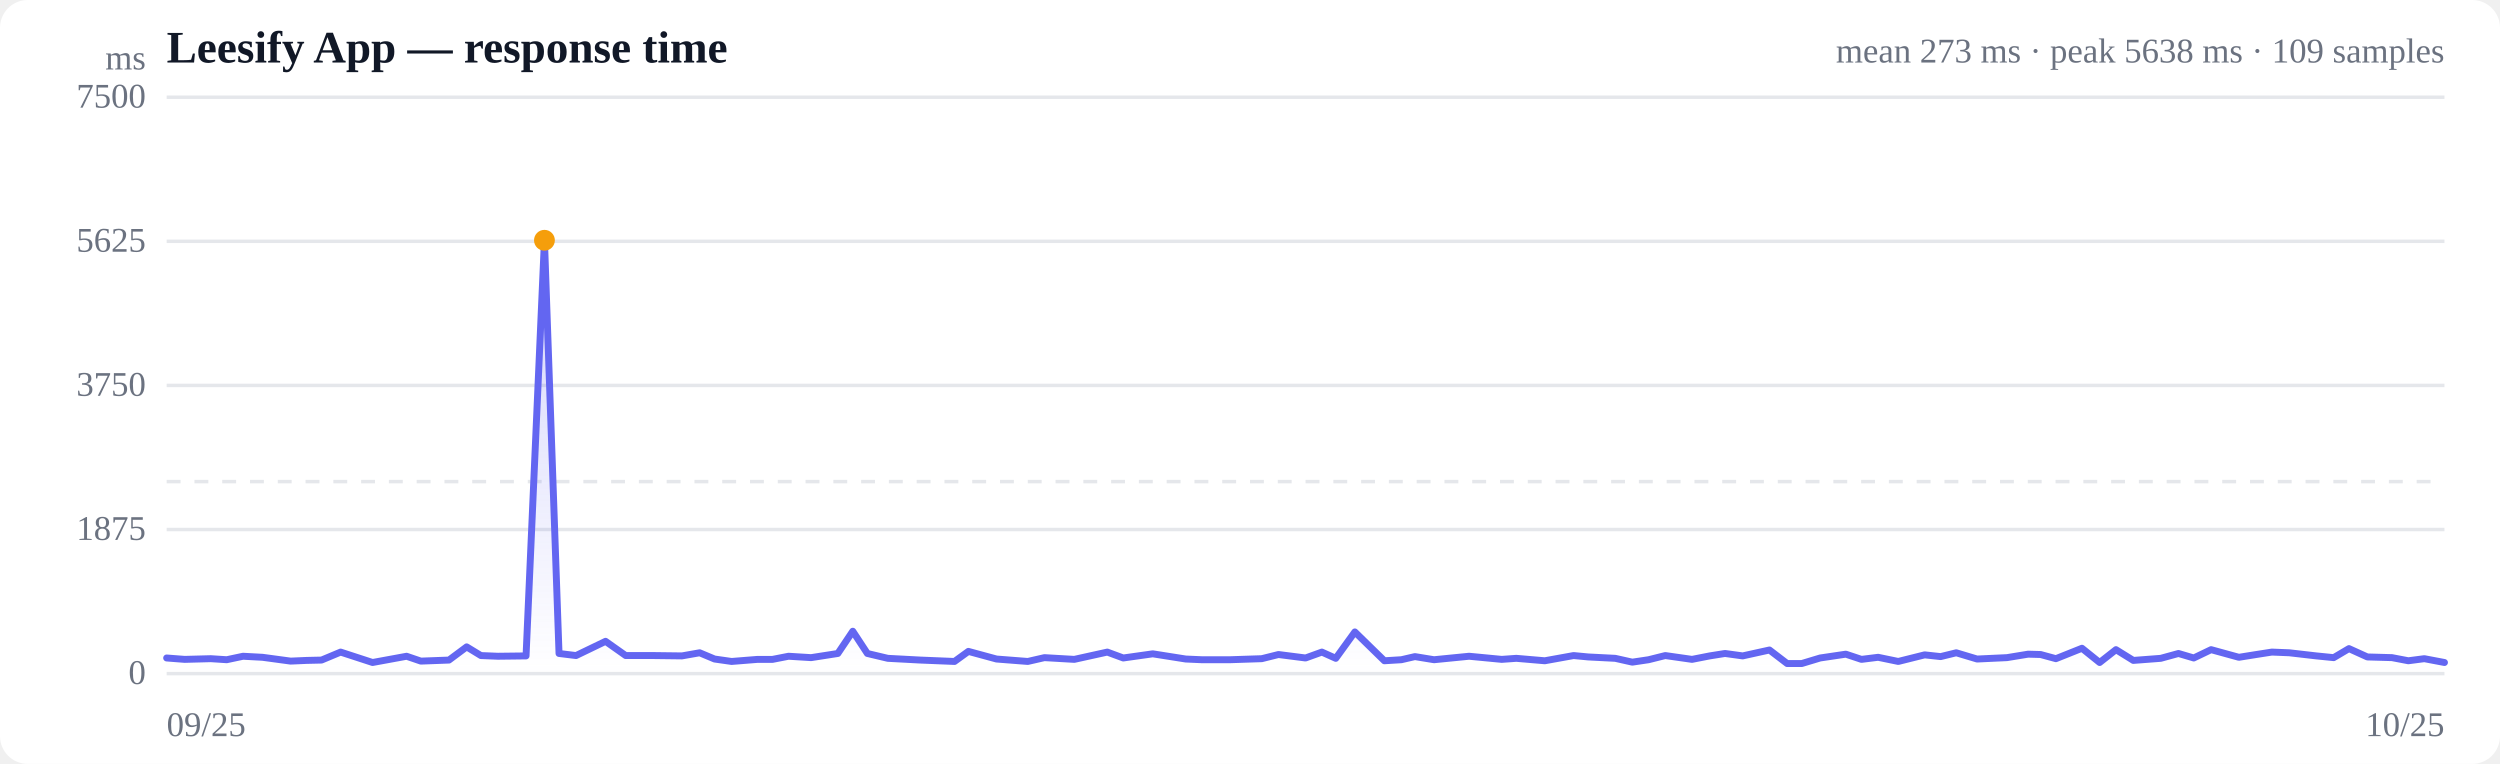
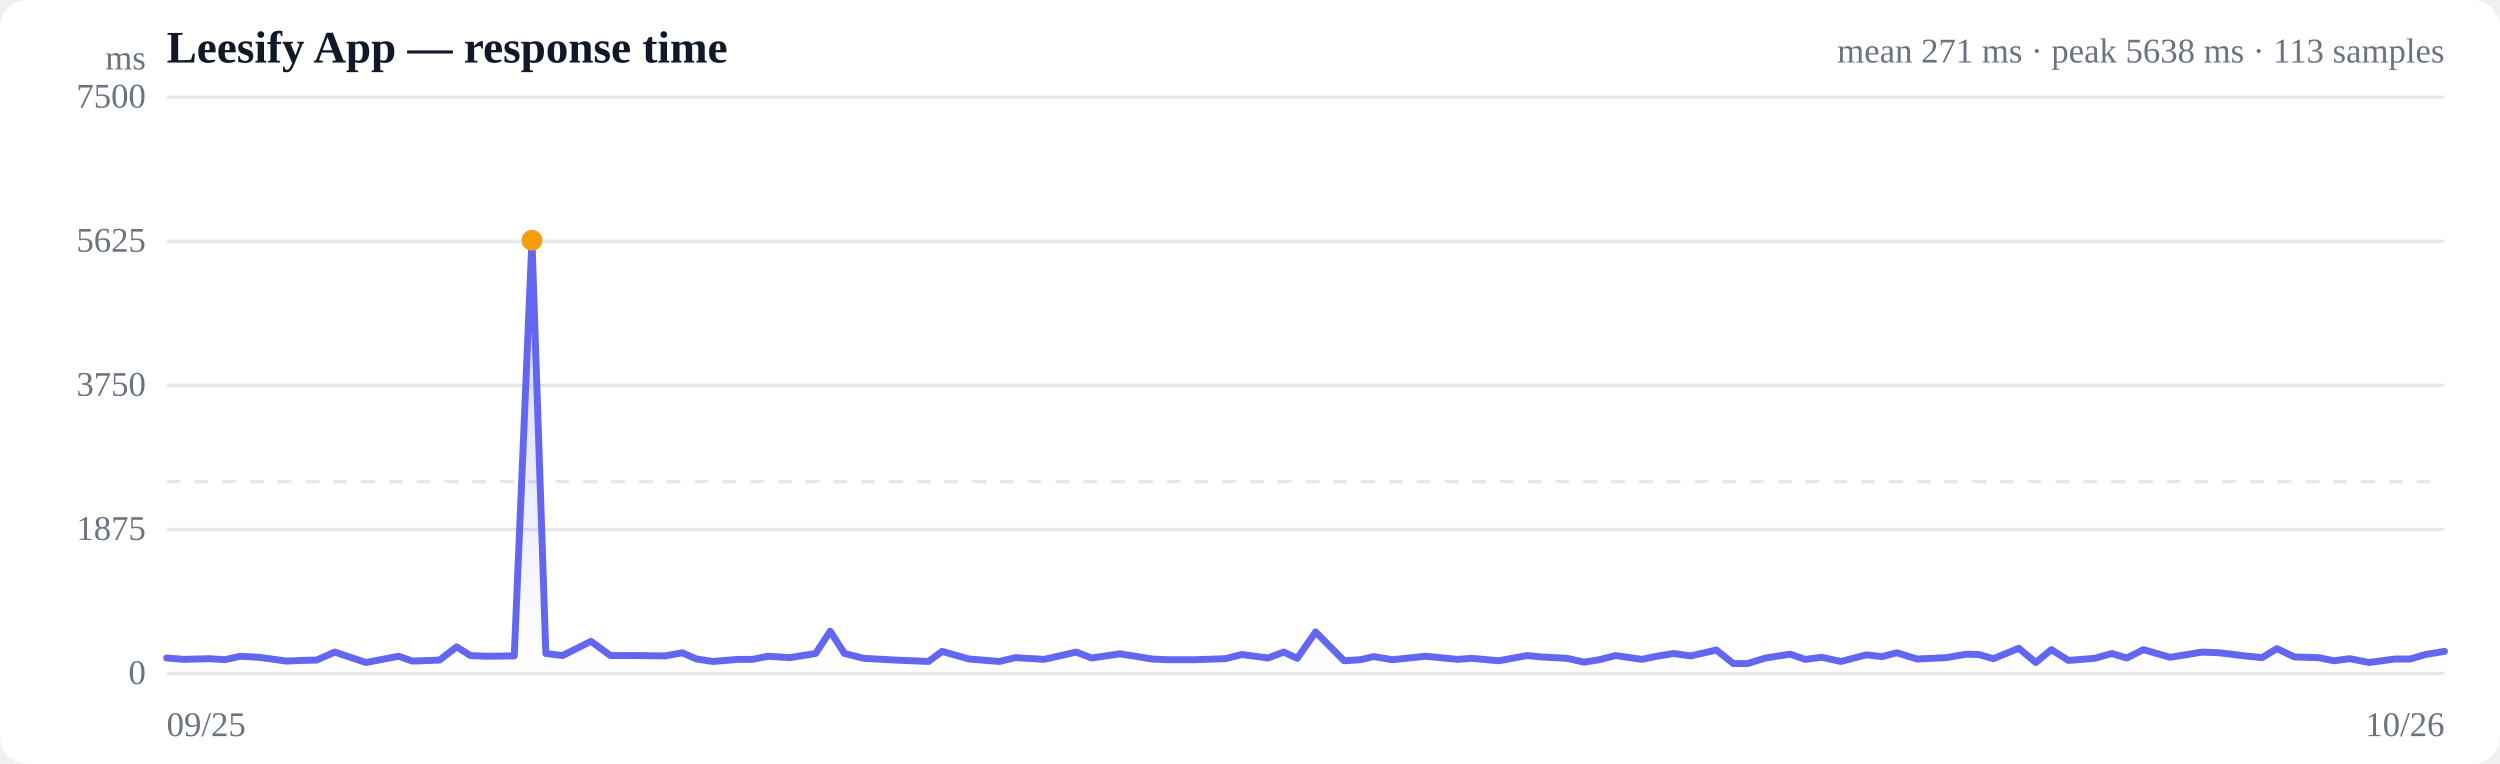
<svg xmlns="http://www.w3.org/2000/svg" viewBox="0 0 720 220" width="720" height="220" role="img" aria-label="Response time over time">
  <style>
  :root { color-scheme: light dark; }
  .bg { fill: #ffffff; }
  .grid { stroke: #e5e7eb; stroke-width: 1; }
  .axis { fill: #6b7280; font-size: 10px; }
  .title { fill: #111827; font-size: 13px; font-weight: 600; }
  .sub { fill: #6b7280; font-size: 10px; }
  .line { stroke: #6366f1; stroke-width: 2; fill: none; stroke-linejoin: round; stroke-linecap: round; }
  .area { fill: url(#fade); }
  .dot-degraded { fill: #f59e0b; }
  .dot-down { fill: #ef4444; }
  .empty { fill: #9ca3af; font-size: 12px; }
  @media (prefers-color-scheme: dark) {
    .bg { fill: #0b0f19; }
    .grid { stroke: #1f2937; }
    .axis, .sub { fill: #9ca3af; }
    .title { fill: #f3f4f6; }
    .line { stroke: #818cf8; }
  }
</style>
  <defs>
    <linearGradient id="fade" x1="0" y1="0" x2="0" y2="1">
      <stop offset="0%" stop-color="#6366f1" stop-opacity="0.28" />
      <stop offset="100%" stop-color="#6366f1" stop-opacity="0" />
    </linearGradient>
  </defs>
  <rect class="bg" width="720" height="220" rx="8" />
  <text class="title" x="48" y="18">Leesify App — response time</text>
-   <text class="sub" x="704" y="18" text-anchor="end">mean 273 ms · peak 5638 ms · 109 samples</text>
+   <text class="sub" x="704" y="18" text-anchor="end">mean 271 ms · peak 5638 ms · 113 samples</text>
  <line class="grid" x1="48" y1="194.0" x2="704" y2="194.0" />
  <text class="axis" x="42" y="197" text-anchor="end">0</text>
  <line class="grid" x1="48" y1="152.5" x2="704" y2="152.5" />
  <text class="axis" x="42" y="155.5" text-anchor="end">1875</text>
  <line class="grid" x1="48" y1="111.0" x2="704" y2="111.0" />
  <text class="axis" x="42" y="114" text-anchor="end">3750</text>
  <line class="grid" x1="48" y1="69.5" x2="704" y2="69.5" />
  <text class="axis" x="42" y="72.5" text-anchor="end">5625</text>
  <line class="grid" x1="48" y1="28.0" x2="704" y2="28.0" />
  <text class="axis" x="42" y="31" text-anchor="end">7500</text>
  <line class="grid" stroke-dasharray="4 4" x1="48" y1="138.7" x2="704" y2="138.7" />
-   <path class="area" d="M48.0,189.5 L48.0,189.5 L53.2,189.9 L60.7,189.7 L65.3,190.0 L70.0,189.0 L75.6,189.3 L83.7,190.4 L88.3,190.2 L92.6,190.1 L98.1,187.8 L107.3,190.8 L117.1,189.0 L121.2,190.4 L129.3,190.1 L134.4,186.3 L138.5,188.8 L143.4,189.0 L151.5,188.9 L156.8,69.2 L161.0,188.2 L165.9,188.8 L174.4,184.7 L180.2,188.8 L188.4,188.8 L196.4,188.9 L201.5,188.0 L205.8,189.8 L210.7,190.5 L218.2,189.9 L222.5,189.9 L227.1,189.0 L233.6,189.4 L241.3,188.2 L245.6,181.8 L249.8,188.2 L255.7,189.6 L265.1,190.1 L274.9,190.5 L278.9,187.6 L287.0,189.8 L296.0,190.5 L300.8,189.4 L309.4,189.9 L318.9,187.8 L323.5,189.5 L332.0,188.3 L341.5,189.8 L346.1,190.0 L354.3,190.0 L363.4,189.7 L368.2,188.5 L376.0,189.5 L380.7,187.8 L384.7,189.6 L390.2,182.0 L398.7,190.3 L403.6,190.0 L407.5,189.1 L413.0,190.0 L423.1,189.0 L432.5,189.9 L436.7,189.6 L444.9,190.3 L453.2,188.8 L457.4,189.2 L465.2,189.6 L470.1,190.7 L474.8,190.0 L479.6,188.8 L487.3,189.9 L492.4,188.9 L496.8,188.2 L501.9,188.9 L509.6,187.2 L514.7,191.1 L518.9,191.1 L524.2,189.5 L531.6,188.4 L536.1,189.9 L540.9,189.3 L546.7,190.5 L554.3,188.6 L558.9,189.1 L563.4,188.0 L569.4,189.8 L578.0,189.4 L584.1,188.4 L587.7,188.5 L592.1,189.7 L599.6,186.7 L604.7,190.8 L609.4,187.1 L614.4,190.2 L622.3,189.6 L627.4,188.2 L631.8,189.5 L636.8,187.1 L644.8,189.3 L649.8,188.5 L654.3,187.8 L659.3,188.0 L667.1,188.9 L672.1,189.4 L676.5,186.8 L681.8,189.2 L688.9,189.4 L693.6,190.3 L698.2,189.7 L704.0,190.8 L704.0,194.0 L48.0,194.0 Z" />
-   <path class="line" d="M48.0,189.5 L53.2,189.9 L60.7,189.7 L65.3,190.0 L70.0,189.0 L75.6,189.3 L83.7,190.4 L88.3,190.2 L92.6,190.1 L98.1,187.8 L107.3,190.8 L117.1,189.0 L121.2,190.4 L129.3,190.1 L134.4,186.3 L138.5,188.8 L143.4,189.0 L151.5,188.9 L156.8,69.2 L161.0,188.2 L165.9,188.8 L174.4,184.7 L180.2,188.8 L188.4,188.8 L196.4,188.9 L201.5,188.0 L205.8,189.8 L210.7,190.5 L218.2,189.9 L222.5,189.9 L227.1,189.0 L233.6,189.4 L241.3,188.2 L245.6,181.8 L249.8,188.2 L255.7,189.6 L265.1,190.1 L274.9,190.5 L278.9,187.6 L287.0,189.8 L296.0,190.5 L300.8,189.4 L309.4,189.9 L318.9,187.8 L323.5,189.5 L332.0,188.3 L341.5,189.8 L346.1,190.0 L354.3,190.0 L363.4,189.7 L368.2,188.5 L376.0,189.5 L380.7,187.8 L384.7,189.6 L390.2,182.0 L398.7,190.3 L403.6,190.0 L407.5,189.1 L413.0,190.0 L423.1,189.0 L432.5,189.9 L436.7,189.6 L444.9,190.3 L453.2,188.8 L457.4,189.2 L465.2,189.6 L470.1,190.7 L474.8,190.0 L479.6,188.8 L487.3,189.9 L492.4,188.9 L496.8,188.2 L501.9,188.9 L509.6,187.2 L514.7,191.1 L518.9,191.1 L524.2,189.5 L531.6,188.4 L536.1,189.9 L540.9,189.3 L546.7,190.5 L554.3,188.6 L558.9,189.1 L563.4,188.0 L569.4,189.8 L578.0,189.4 L584.1,188.4 L587.7,188.5 L592.1,189.7 L599.6,186.7 L604.7,190.8 L609.4,187.1 L614.4,190.2 L622.3,189.6 L627.4,188.2 L631.8,189.5 L636.8,187.1 L644.8,189.3 L649.8,188.5 L654.3,187.8 L659.3,188.0 L667.1,188.9 L672.1,189.4 L676.5,186.8 L681.8,189.2 L688.9,189.4 L693.6,190.3 L698.2,189.7 L704.0,190.8" />
-   <circle class="dot-degraded" cx="156.8" cy="69.2" r="3" />
+   <path class="area" d="M48.0,189.5 L48.0,189.5 L53.0,189.9 L60.3,189.7 L64.7,190.0 L69.2,189.0 L74.7,189.3 L82.5,190.4 L87.0,190.2 L91.2,190.1 L96.4,187.8 L105.4,190.8 L114.8,189.0 L118.8,190.4 L126.6,190.1 L131.5,186.3 L135.5,188.8 L140.2,189.0 L148.1,188.9 L153.2,69.2 L157.2,188.2 L162.0,188.8 L170.2,184.7 L175.8,188.8 L183.8,188.8 L191.5,188.9 L196.5,188.0 L200.6,189.8 L205.3,190.5 L212.6,189.9 L216.7,189.9 L221.2,189.0 L227.5,189.4 L234.9,188.2 L239.1,181.8 L243.2,188.2 L248.8,189.6 L257.9,190.1 L267.4,190.5 L271.3,187.6 L279.1,189.8 L287.8,190.5 L292.5,189.4 L300.7,189.9 L309.9,187.8 L314.4,189.5 L322.6,188.3 L331.8,189.8 L336.2,190.0 L344.1,190.0 L352.9,189.7 L357.6,188.5 L365.2,189.5 L369.7,187.8 L373.6,189.6 L378.9,182.0 L387.1,190.3 L391.8,190.0 L395.6,189.1 L401.0,190.0 L410.6,189.0 L419.8,189.9 L423.8,189.6 L431.7,190.3 L439.8,188.8 L443.9,189.2 L451.3,189.6 L456.2,190.7 L460.6,190.0 L465.3,188.8 L472.8,189.9 L477.7,188.9 L482.0,188.2 L486.9,188.9 L494.3,187.2 L499.2,191.1 L503.3,191.1 L508.5,189.5 L515.6,188.4 L519.9,189.9 L524.6,189.3 L530.2,190.5 L537.5,188.6 L542.0,189.1 L546.3,188.0 L552.1,189.8 L560.5,189.4 L566.3,188.4 L569.9,188.5 L574.1,189.7 L581.4,186.7 L586.3,190.8 L590.8,187.1 L595.7,190.2 L603.3,189.6 L608.2,188.2 L612.5,189.5 L617.3,187.1 L625.0,189.3 L629.9,188.5 L634.2,187.8 L639.1,188.0 L646.6,188.9 L651.5,189.4 L655.7,186.8 L660.8,189.2 L667.7,189.4 L672.2,190.3 L676.7,189.7 L682.3,190.8 L689.7,189.8 L694.1,189.8 L698.5,188.5 L704.0,187.6 L704.0,194.0 L48.0,194.0 Z" />
+   <path class="line" d="M48.0,189.5 L53.0,189.9 L60.3,189.7 L64.7,190.0 L69.2,189.0 L74.7,189.3 L82.5,190.4 L87.0,190.2 L91.2,190.1 L96.4,187.8 L105.4,190.8 L114.8,189.0 L118.8,190.4 L126.6,190.1 L131.5,186.3 L135.5,188.8 L140.2,189.0 L148.1,188.9 L153.2,69.2 L157.2,188.2 L162.0,188.8 L170.2,184.7 L175.8,188.8 L183.8,188.8 L191.5,188.9 L196.5,188.0 L200.6,189.8 L205.3,190.5 L212.6,189.9 L216.7,189.9 L221.2,189.0 L227.5,189.4 L234.9,188.2 L239.1,181.8 L243.2,188.2 L248.8,189.6 L257.9,190.1 L267.4,190.5 L271.3,187.6 L279.1,189.8 L287.8,190.5 L292.5,189.4 L300.7,189.9 L309.9,187.8 L314.4,189.5 L322.6,188.3 L331.8,189.8 L336.2,190.0 L344.1,190.0 L352.9,189.7 L357.6,188.5 L365.2,189.5 L369.7,187.8 L373.6,189.6 L378.9,182.0 L387.1,190.3 L391.8,190.0 L395.6,189.1 L401.0,190.0 L410.6,189.0 L419.8,189.9 L423.8,189.6 L431.7,190.3 L439.8,188.8 L443.9,189.2 L451.3,189.6 L456.2,190.7 L460.6,190.0 L465.3,188.8 L472.8,189.9 L477.7,188.9 L482.0,188.2 L486.9,188.9 L494.3,187.2 L499.2,191.1 L503.3,191.1 L508.5,189.5 L515.6,188.4 L519.9,189.9 L524.6,189.3 L530.2,190.5 L537.5,188.6 L542.0,189.1 L546.3,188.0 L552.1,189.8 L560.5,189.4 L566.3,188.4 L569.9,188.5 L574.1,189.7 L581.4,186.7 L586.3,190.8 L590.8,187.1 L595.7,190.2 L603.3,189.6 L608.2,188.2 L612.5,189.5 L617.3,187.1 L625.0,189.3 L629.9,188.5 L634.2,187.8 L639.1,188.0 L646.6,188.9 L651.5,189.4 L655.7,186.8 L660.8,189.2 L667.7,189.4 L672.2,190.3 L676.7,189.7 L682.3,190.8 L689.7,189.8 L694.1,189.8 L698.5,188.5 L704.0,187.6" />
+   <circle class="dot-degraded" cx="153.2" cy="69.2" r="3" />
  <text class="axis" x="48" y="212">09/25</text>
-   <text class="axis" x="704" y="212" text-anchor="end">10/25</text>
+   <text class="axis" x="704" y="212" text-anchor="end">10/26</text>
  <text class="axis" x="42" y="20" text-anchor="end">ms</text>
</svg>
